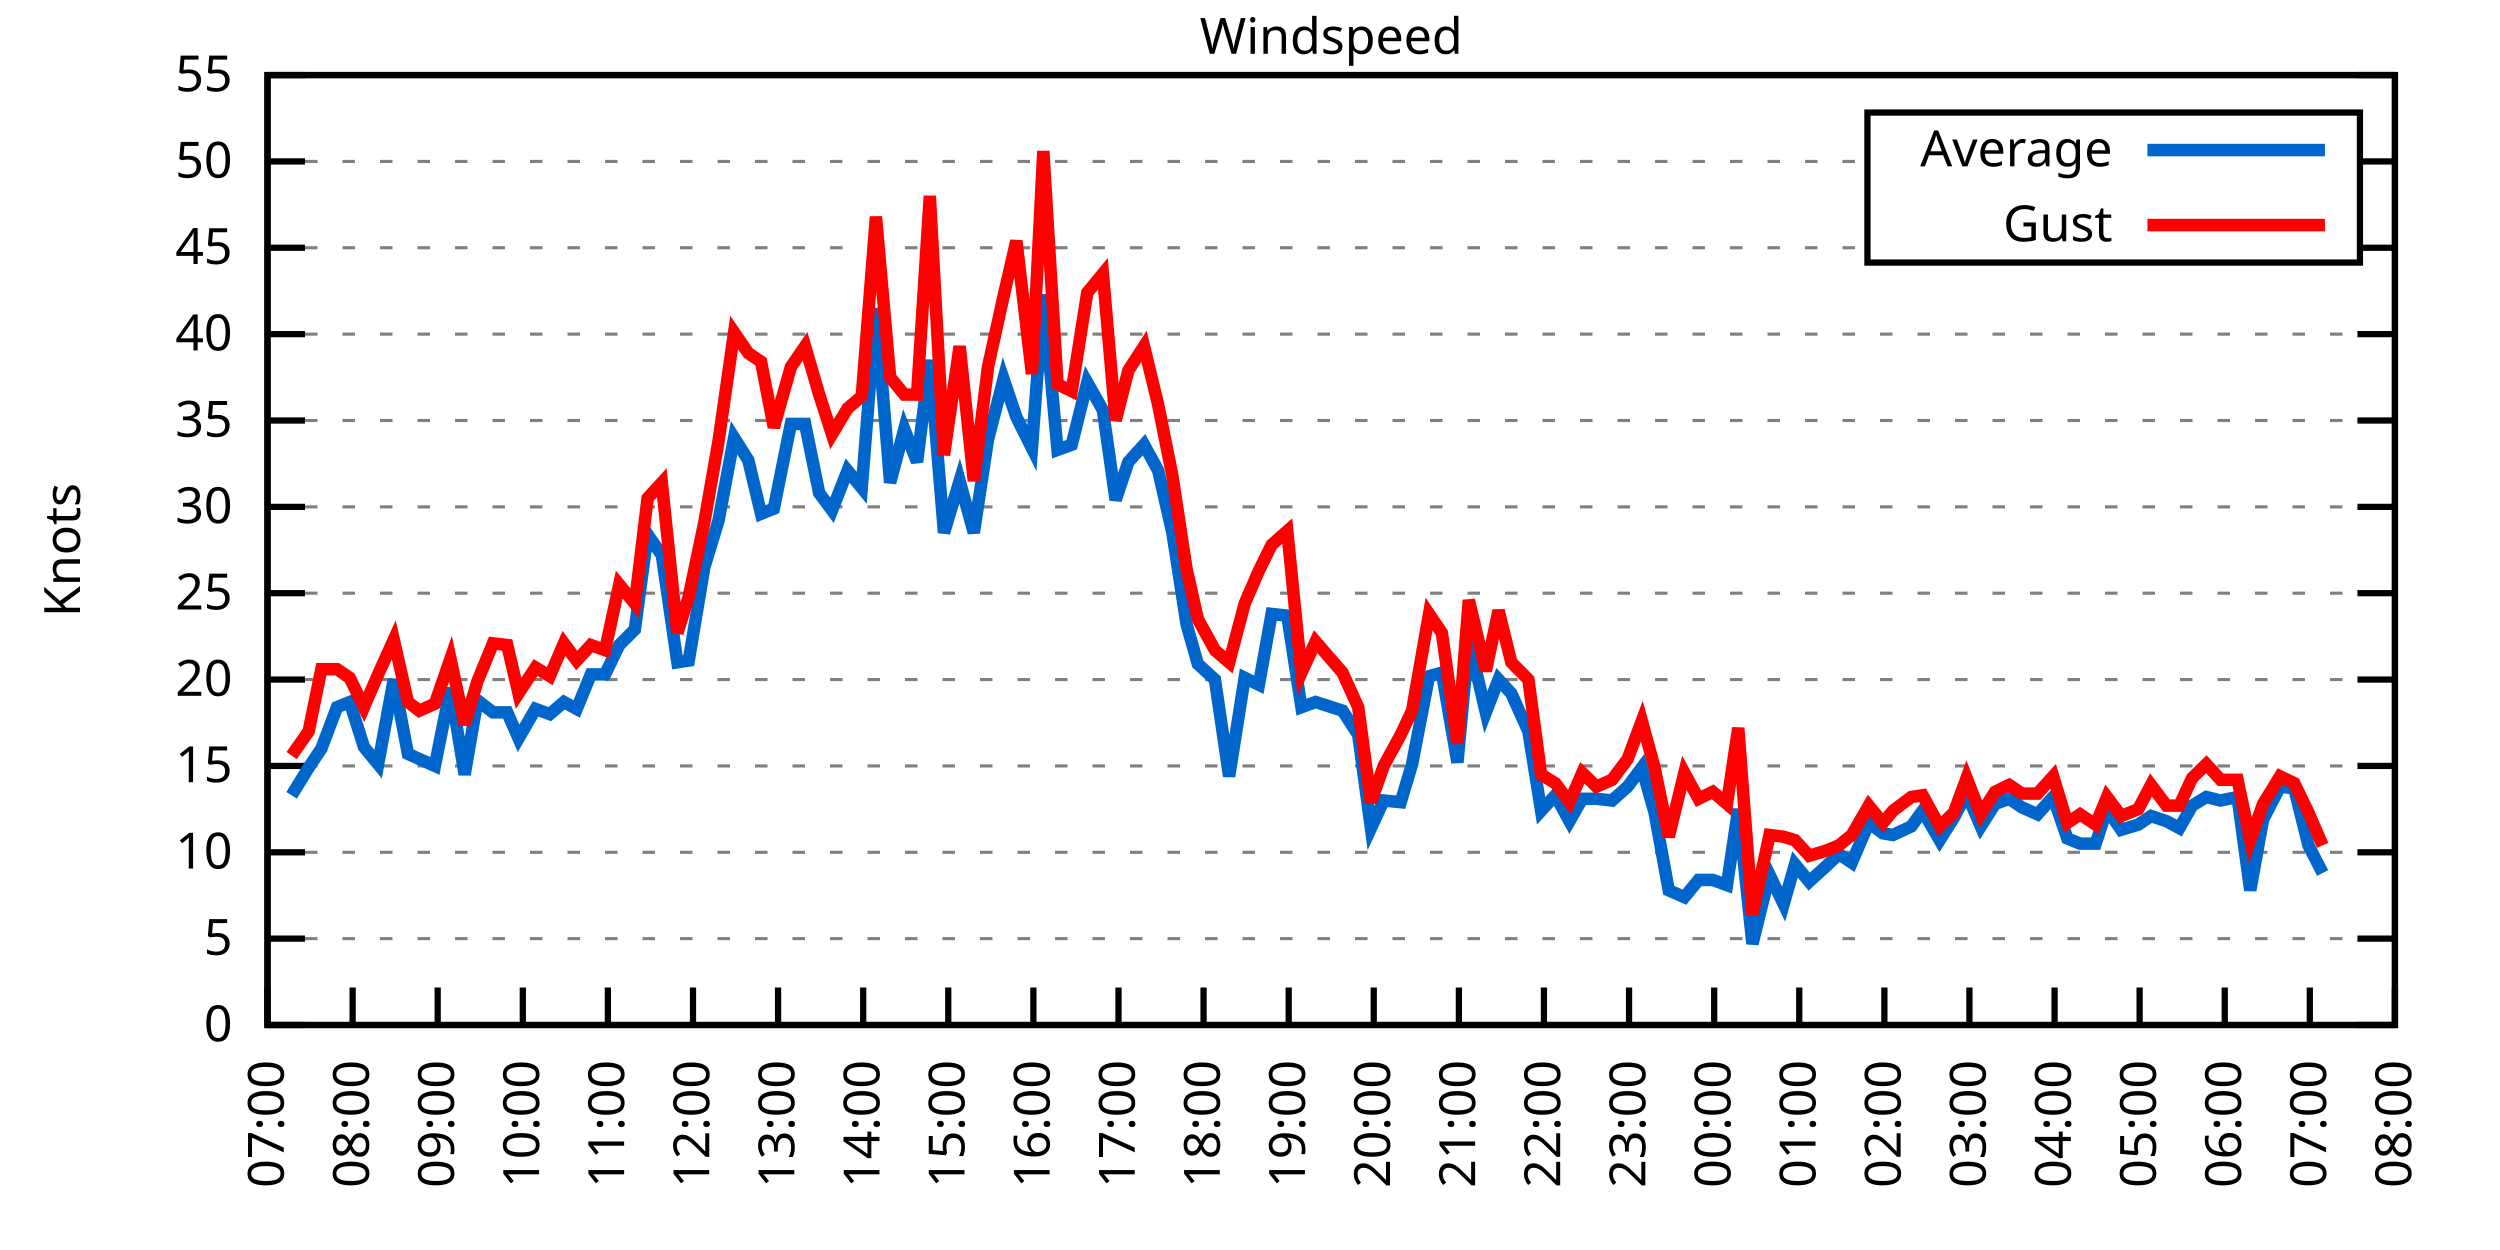
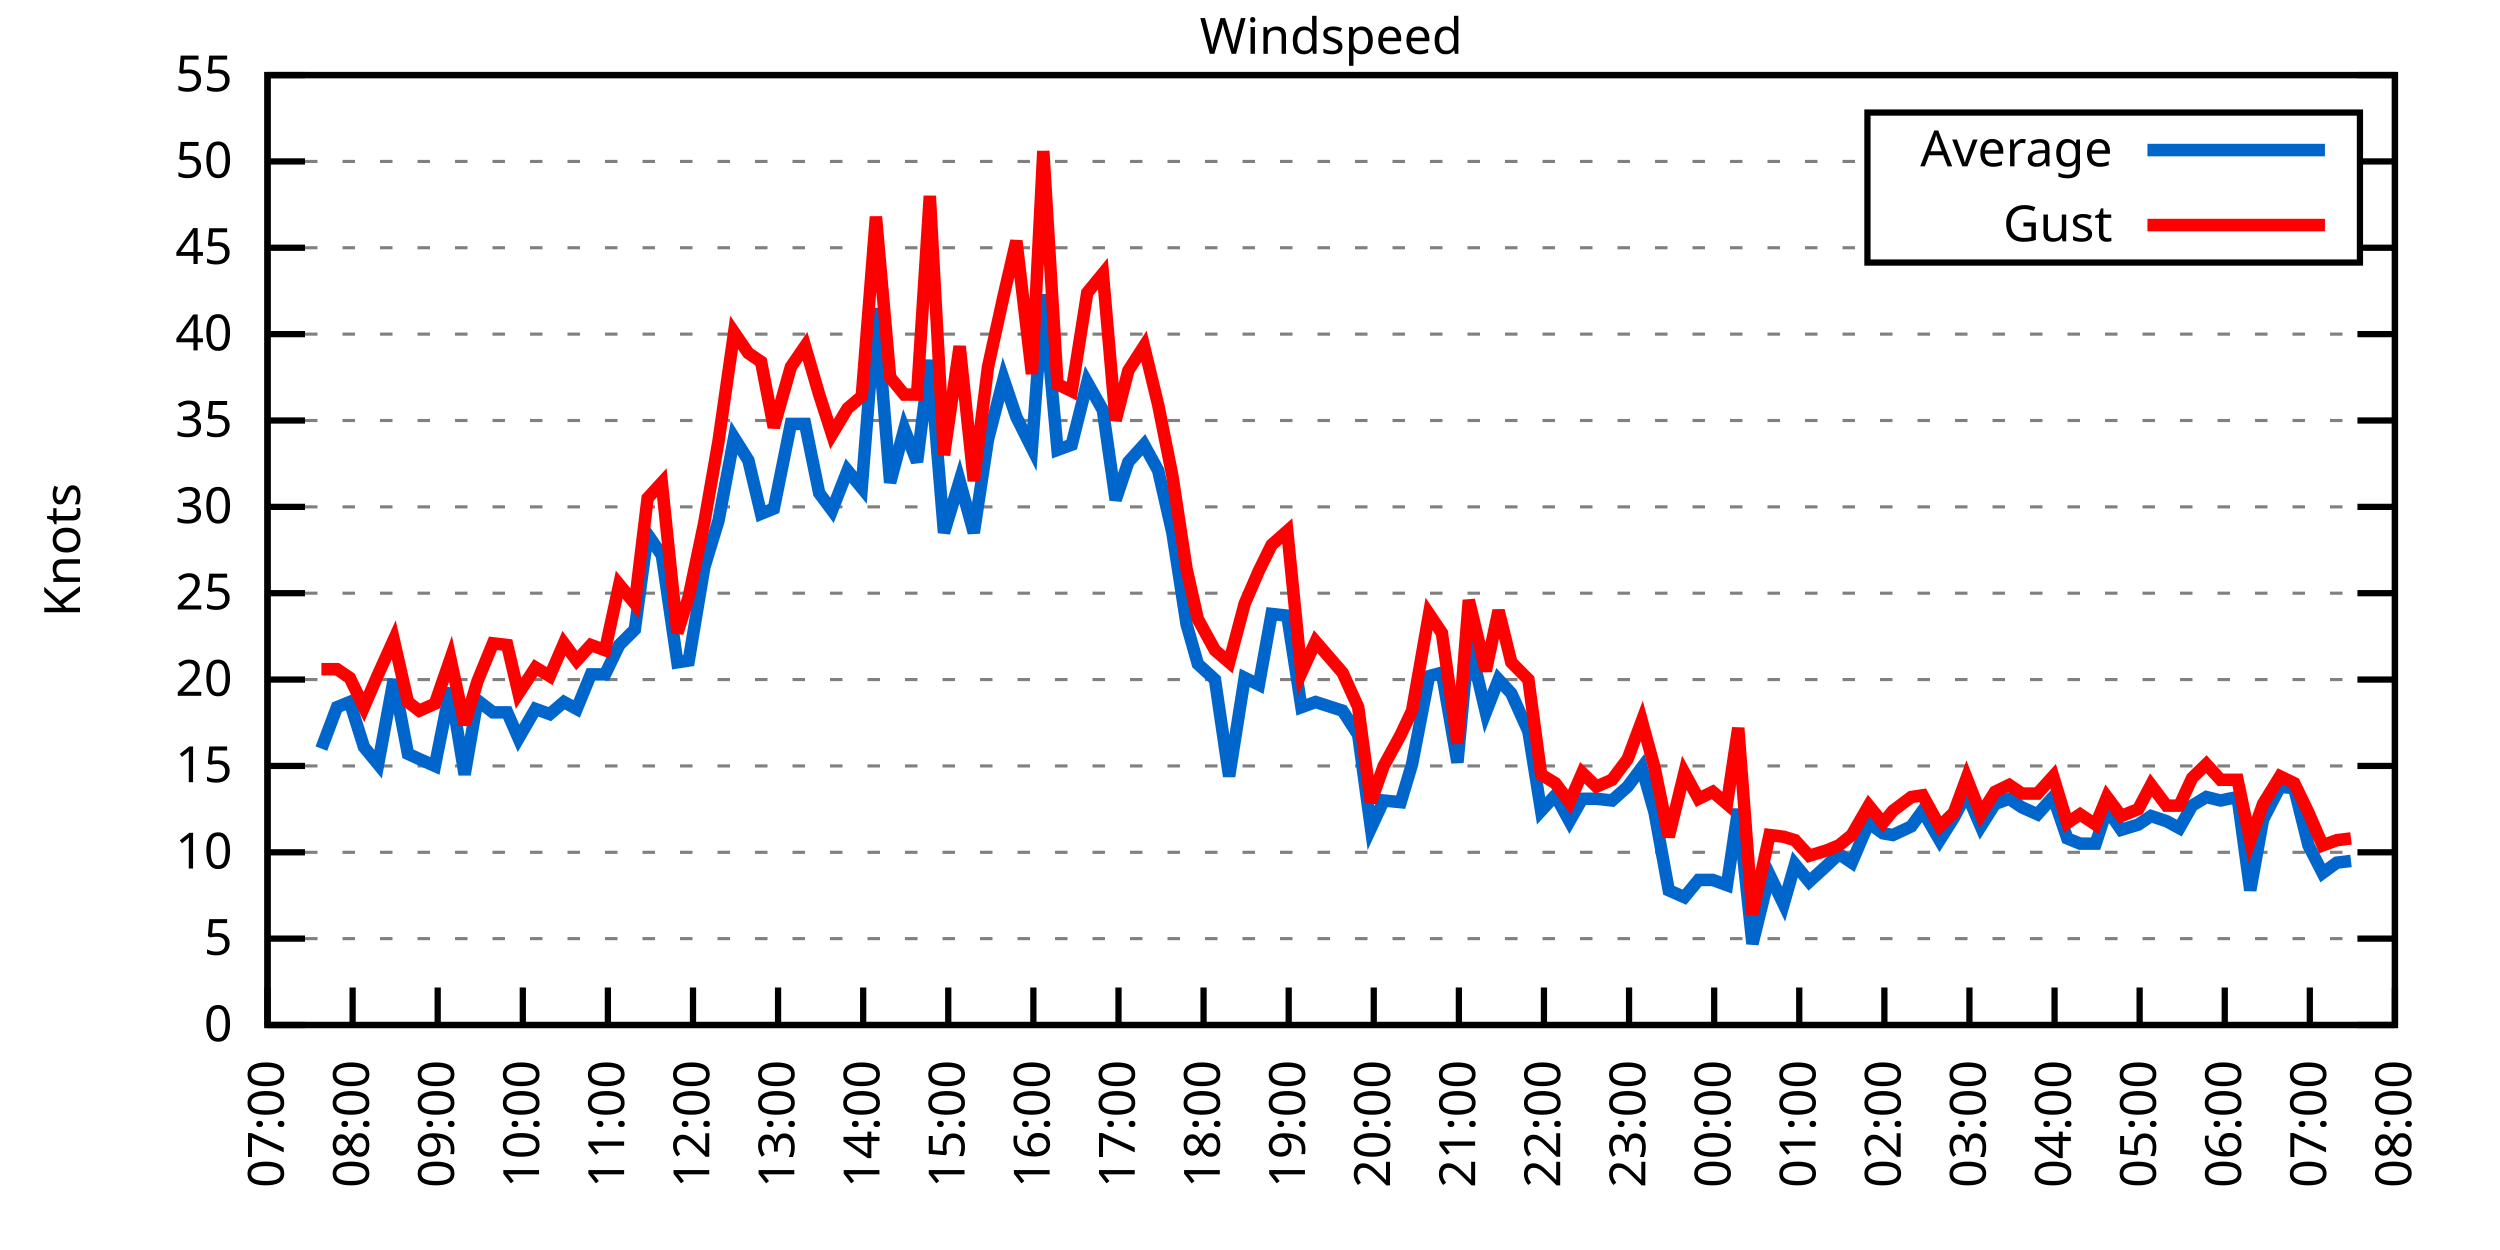
<svg xmlns="http://www.w3.org/2000/svg" xmlns:xlink="http://www.w3.org/1999/xlink" width="400" height="200" viewBox="0 0 400 200">
  <g id="gnuplot_canvas">
    <rect x="0" y="0" width="400" height="200" fill="none" />
    <defs>
      <circle id="gpDot" r="0.5" stroke-width="0.5" stroke="currentColor" />
      <path id="gpPt0" stroke-width="0.333" stroke="currentColor" d="M-1,0 h2 M0,-1 v2" />
      <path id="gpPt1" stroke-width="0.333" stroke="currentColor" d="M-1,-1 L1,1 M1,-1 L-1,1" />
      <path id="gpPt2" stroke-width="0.333" stroke="currentColor" d="M-1,0 L1,0 M0,-1 L0,1 M-1,-1 L1,1 M-1,1 L1,-1" />
      <rect id="gpPt3" stroke-width="0.333" stroke="currentColor" x="-1" y="-1" width="2" height="2" />
      <rect id="gpPt4" stroke-width="0.333" stroke="currentColor" fill="currentColor" x="-1" y="-1" width="2" height="2" />
      <circle id="gpPt5" stroke-width="0.333" stroke="currentColor" cx="0" cy="0" r="1" />
      <use xlink:href="#gpPt5" id="gpPt6" fill="currentColor" stroke="none" />
      <path id="gpPt7" stroke-width="0.333" stroke="currentColor" d="M0,-1.33 L-1.33,0.67 L1.33,0.67 z" />
      <use xlink:href="#gpPt7" id="gpPt8" fill="currentColor" stroke="none" />
      <use xlink:href="#gpPt7" id="gpPt9" stroke="currentColor" transform="rotate(180)" />
      <use xlink:href="#gpPt9" id="gpPt10" fill="currentColor" stroke="none" />
      <use xlink:href="#gpPt3" id="gpPt11" stroke="currentColor" transform="rotate(45)" />
      <use xlink:href="#gpPt11" id="gpPt12" fill="currentColor" stroke="none" />
      <path id="gpPt13" stroke-width="0.333" stroke="currentColor" d="M0,1.330 L1.265,0.411 L0.782,-1.067 L-0.782,-1.076 L-1.265,0.411 z" />
      <use xlink:href="#gpPt13" id="gpPt14" fill="currentColor" stroke="none" />
      <filter id="textbox" filterUnits="objectBoundingBox" x="0" y="0" height="1" width="1">
        <feFlood flood-color="white" flood-opacity="1" result="bgnd" />
        <feComposite in="SourceGraphic" in2="bgnd" operator="atop" />
      </filter>
      <filter id="greybox" filterUnits="objectBoundingBox" x="0" y="0" height="1" width="1">
        <feFlood flood-color="lightgrey" flood-opacity="1" result="grey" />
        <feComposite in="SourceGraphic" in2="grey" operator="atop" />
      </filter>
    </defs>
    <g fill="none" color="white" stroke="currentColor" stroke-width="1.00" stroke-linecap="butt" stroke-linejoin="miter">
</g>
    <g fill="none" color="black" stroke="currentColor" stroke-width="1.00" stroke-linecap="butt" stroke-linejoin="miter">
      <g stroke="none" shape-rendering="crispEdges">
        <polygon fill="rgb(255, 255, 255)" points="42.80,164.00 383.18,164.00 383.18,12.02 42.80,12.02 " />
      </g>
    </g>
    <g fill="none" color="black" stroke="currentColor" stroke-width="1.00" stroke-linecap="butt" stroke-linejoin="miter">
</g>
    <g fill="none" color="black" stroke="black" stroke-width="0.50" stroke-linecap="butt" stroke-linejoin="miter">
</g>
    <g fill="none" color="gray" stroke="currentColor" stroke-width="0.50" stroke-linecap="butt" stroke-linejoin="miter">
      <path stroke="gray" stroke-dasharray="2,4" class="gridline" d="M42.80,164.00 L383.19,164.00  " />
    </g>
    <g fill="none" color="gray" stroke="gray" stroke-width="1.00" stroke-linecap="butt" stroke-linejoin="miter">
</g>
    <g fill="none" color="black" stroke="currentColor" stroke-width="1.00" stroke-linecap="butt" stroke-linejoin="miter">
      <path stroke="black" d="M42.80,164.00 L48.80,164.00 M383.19,164.00 L377.19,164.00  " />
      <g transform="translate(37.20,166.60)" stroke="none" fill="black" font-family="Sans" font-size="8.00" text-anchor="end">
        <text>
          <tspan font-family="Sans"> 0</tspan>
        </text>
      </g>
    </g>
    <g fill="none" color="black" stroke="currentColor" stroke-width="1.00" stroke-linecap="butt" stroke-linejoin="miter">
</g>
    <g fill="none" color="black" stroke="black" stroke-width="0.50" stroke-linecap="butt" stroke-linejoin="miter">
</g>
    <g fill="none" color="gray" stroke="currentColor" stroke-width="0.50" stroke-linecap="butt" stroke-linejoin="miter">
      <path stroke="gray" stroke-dasharray="2,4" class="gridline" d="M42.80,150.18 L383.19,150.18  " />
    </g>
    <g fill="none" color="gray" stroke="gray" stroke-width="1.00" stroke-linecap="butt" stroke-linejoin="miter">
</g>
    <g fill="none" color="black" stroke="currentColor" stroke-width="1.00" stroke-linecap="butt" stroke-linejoin="miter">
      <path stroke="black" d="M42.80,150.18 L48.80,150.18 M383.19,150.18 L377.19,150.18  " />
      <g transform="translate(37.20,152.78)" stroke="none" fill="black" font-family="Sans" font-size="8.00" text-anchor="end">
        <text>
          <tspan font-family="Sans"> 5</tspan>
        </text>
      </g>
    </g>
    <g fill="none" color="black" stroke="currentColor" stroke-width="1.00" stroke-linecap="butt" stroke-linejoin="miter">
</g>
    <g fill="none" color="black" stroke="black" stroke-width="0.50" stroke-linecap="butt" stroke-linejoin="miter">
</g>
    <g fill="none" color="gray" stroke="currentColor" stroke-width="0.50" stroke-linecap="butt" stroke-linejoin="miter">
      <path stroke="gray" stroke-dasharray="2,4" class="gridline" d="M42.80,136.37 L383.19,136.37  " />
    </g>
    <g fill="none" color="gray" stroke="gray" stroke-width="1.00" stroke-linecap="butt" stroke-linejoin="miter">
</g>
    <g fill="none" color="black" stroke="currentColor" stroke-width="1.00" stroke-linecap="butt" stroke-linejoin="miter">
      <path stroke="black" d="M42.80,136.37 L48.80,136.37 M383.19,136.37 L377.19,136.37  " />
      <g transform="translate(37.20,138.97)" stroke="none" fill="black" font-family="Sans" font-size="8.00" text-anchor="end">
        <text>
          <tspan font-family="Sans"> 10</tspan>
        </text>
      </g>
    </g>
    <g fill="none" color="black" stroke="currentColor" stroke-width="1.00" stroke-linecap="butt" stroke-linejoin="miter">
</g>
    <g fill="none" color="black" stroke="black" stroke-width="0.50" stroke-linecap="butt" stroke-linejoin="miter">
</g>
    <g fill="none" color="gray" stroke="currentColor" stroke-width="0.50" stroke-linecap="butt" stroke-linejoin="miter">
      <path stroke="gray" stroke-dasharray="2,4" class="gridline" d="M42.80,122.55 L383.19,122.55  " />
    </g>
    <g fill="none" color="gray" stroke="gray" stroke-width="1.00" stroke-linecap="butt" stroke-linejoin="miter">
</g>
    <g fill="none" color="black" stroke="currentColor" stroke-width="1.00" stroke-linecap="butt" stroke-linejoin="miter">
      <path stroke="black" d="M42.80,122.55 L48.80,122.55 M383.19,122.55 L377.19,122.55  " />
      <g transform="translate(37.20,125.15)" stroke="none" fill="black" font-family="Sans" font-size="8.00" text-anchor="end">
        <text>
          <tspan font-family="Sans"> 15</tspan>
        </text>
      </g>
    </g>
    <g fill="none" color="black" stroke="currentColor" stroke-width="1.00" stroke-linecap="butt" stroke-linejoin="miter">
</g>
    <g fill="none" color="black" stroke="black" stroke-width="0.50" stroke-linecap="butt" stroke-linejoin="miter">
</g>
    <g fill="none" color="gray" stroke="currentColor" stroke-width="0.50" stroke-linecap="butt" stroke-linejoin="miter">
      <path stroke="gray" stroke-dasharray="2,4" class="gridline" d="M42.80,108.73 L383.19,108.73  " />
    </g>
    <g fill="none" color="gray" stroke="gray" stroke-width="1.00" stroke-linecap="butt" stroke-linejoin="miter">
</g>
    <g fill="none" color="black" stroke="currentColor" stroke-width="1.00" stroke-linecap="butt" stroke-linejoin="miter">
      <path stroke="black" d="M42.80,108.73 L48.80,108.73 M383.19,108.73 L377.19,108.73  " />
      <g transform="translate(37.20,111.33)" stroke="none" fill="black" font-family="Sans" font-size="8.00" text-anchor="end">
        <text>
          <tspan font-family="Sans"> 20</tspan>
        </text>
      </g>
    </g>
    <g fill="none" color="black" stroke="currentColor" stroke-width="1.00" stroke-linecap="butt" stroke-linejoin="miter">
</g>
    <g fill="none" color="black" stroke="black" stroke-width="0.50" stroke-linecap="butt" stroke-linejoin="miter">
</g>
    <g fill="none" color="gray" stroke="currentColor" stroke-width="0.50" stroke-linecap="butt" stroke-linejoin="miter">
      <path stroke="gray" stroke-dasharray="2,4" class="gridline" d="M42.80,94.91 L383.19,94.91  " />
    </g>
    <g fill="none" color="gray" stroke="gray" stroke-width="1.00" stroke-linecap="butt" stroke-linejoin="miter">
</g>
    <g fill="none" color="black" stroke="currentColor" stroke-width="1.00" stroke-linecap="butt" stroke-linejoin="miter">
      <path stroke="black" d="M42.80,94.91 L48.80,94.91 M383.19,94.91 L377.19,94.91  " />
      <g transform="translate(37.20,97.51)" stroke="none" fill="black" font-family="Sans" font-size="8.00" text-anchor="end">
        <text>
          <tspan font-family="Sans"> 25</tspan>
        </text>
      </g>
    </g>
    <g fill="none" color="black" stroke="currentColor" stroke-width="1.00" stroke-linecap="butt" stroke-linejoin="miter">
</g>
    <g fill="none" color="black" stroke="black" stroke-width="0.50" stroke-linecap="butt" stroke-linejoin="miter">
</g>
    <g fill="none" color="gray" stroke="currentColor" stroke-width="0.50" stroke-linecap="butt" stroke-linejoin="miter">
      <path stroke="gray" stroke-dasharray="2,4" class="gridline" d="M42.80,81.10 L383.19,81.10  " />
    </g>
    <g fill="none" color="gray" stroke="gray" stroke-width="1.00" stroke-linecap="butt" stroke-linejoin="miter">
</g>
    <g fill="none" color="black" stroke="currentColor" stroke-width="1.00" stroke-linecap="butt" stroke-linejoin="miter">
      <path stroke="black" d="M42.80,81.10 L48.80,81.10 M383.19,81.10 L377.19,81.10  " />
      <g transform="translate(37.20,83.70)" stroke="none" fill="black" font-family="Sans" font-size="8.00" text-anchor="end">
        <text>
          <tspan font-family="Sans"> 30</tspan>
        </text>
      </g>
    </g>
    <g fill="none" color="black" stroke="currentColor" stroke-width="1.00" stroke-linecap="butt" stroke-linejoin="miter">
</g>
    <g fill="none" color="black" stroke="black" stroke-width="0.50" stroke-linecap="butt" stroke-linejoin="miter">
</g>
    <g fill="none" color="gray" stroke="currentColor" stroke-width="0.50" stroke-linecap="butt" stroke-linejoin="miter">
      <path stroke="gray" stroke-dasharray="2,4" class="gridline" d="M42.80,67.28 L383.19,67.28  " />
    </g>
    <g fill="none" color="gray" stroke="gray" stroke-width="1.00" stroke-linecap="butt" stroke-linejoin="miter">
</g>
    <g fill="none" color="black" stroke="currentColor" stroke-width="1.00" stroke-linecap="butt" stroke-linejoin="miter">
      <path stroke="black" d="M42.80,67.28 L48.80,67.28 M383.19,67.28 L377.19,67.28  " />
      <g transform="translate(37.20,69.88)" stroke="none" fill="black" font-family="Sans" font-size="8.00" text-anchor="end">
        <text>
          <tspan font-family="Sans"> 35</tspan>
        </text>
      </g>
    </g>
    <g fill="none" color="black" stroke="currentColor" stroke-width="1.00" stroke-linecap="butt" stroke-linejoin="miter">
</g>
    <g fill="none" color="black" stroke="black" stroke-width="0.50" stroke-linecap="butt" stroke-linejoin="miter">
</g>
    <g fill="none" color="gray" stroke="currentColor" stroke-width="0.50" stroke-linecap="butt" stroke-linejoin="miter">
      <path stroke="gray" stroke-dasharray="2,4" class="gridline" d="M42.80,53.46 L383.19,53.46  " />
    </g>
    <g fill="none" color="gray" stroke="gray" stroke-width="1.00" stroke-linecap="butt" stroke-linejoin="miter">
</g>
    <g fill="none" color="black" stroke="currentColor" stroke-width="1.00" stroke-linecap="butt" stroke-linejoin="miter">
      <path stroke="black" d="M42.80,53.46 L48.80,53.46 M383.19,53.46 L377.19,53.46  " />
      <g transform="translate(37.20,56.06)" stroke="none" fill="black" font-family="Sans" font-size="8.00" text-anchor="end">
        <text>
          <tspan font-family="Sans"> 40</tspan>
        </text>
      </g>
    </g>
    <g fill="none" color="black" stroke="currentColor" stroke-width="1.00" stroke-linecap="butt" stroke-linejoin="miter">
</g>
    <g fill="none" color="black" stroke="black" stroke-width="0.50" stroke-linecap="butt" stroke-linejoin="miter">
</g>
    <g fill="none" color="gray" stroke="currentColor" stroke-width="0.50" stroke-linecap="butt" stroke-linejoin="miter">
      <path stroke="gray" stroke-dasharray="2,4" class="gridline" d="M42.80,39.64 L298.79,39.64 M377.59,39.64 L383.19,39.64  " />
    </g>
    <g fill="none" color="gray" stroke="gray" stroke-width="1.00" stroke-linecap="butt" stroke-linejoin="miter">
</g>
    <g fill="none" color="black" stroke="currentColor" stroke-width="1.00" stroke-linecap="butt" stroke-linejoin="miter">
      <path stroke="black" d="M42.80,39.64 L48.80,39.64 M383.19,39.64 L377.19,39.64  " />
      <g transform="translate(37.20,42.24)" stroke="none" fill="black" font-family="Sans" font-size="8.00" text-anchor="end">
        <text>
          <tspan font-family="Sans"> 45</tspan>
        </text>
      </g>
    </g>
    <g fill="none" color="black" stroke="currentColor" stroke-width="1.00" stroke-linecap="butt" stroke-linejoin="miter">
</g>
    <g fill="none" color="black" stroke="black" stroke-width="0.50" stroke-linecap="butt" stroke-linejoin="miter">
</g>
    <g fill="none" color="gray" stroke="currentColor" stroke-width="0.50" stroke-linecap="butt" stroke-linejoin="miter">
      <path stroke="gray" stroke-dasharray="2,4" class="gridline" d="M42.80,25.83 L298.79,25.83 M377.59,25.83 L383.19,25.83  " />
    </g>
    <g fill="none" color="gray" stroke="gray" stroke-width="1.00" stroke-linecap="butt" stroke-linejoin="miter">
</g>
    <g fill="none" color="black" stroke="currentColor" stroke-width="1.00" stroke-linecap="butt" stroke-linejoin="miter">
      <path stroke="black" d="M42.80,25.83 L48.80,25.83 M383.19,25.83 L377.19,25.83  " />
      <g transform="translate(37.20,28.43)" stroke="none" fill="black" font-family="Sans" font-size="8.00" text-anchor="end">
        <text>
          <tspan font-family="Sans"> 50</tspan>
        </text>
      </g>
    </g>
    <g fill="none" color="black" stroke="currentColor" stroke-width="1.00" stroke-linecap="butt" stroke-linejoin="miter">
</g>
    <g fill="none" color="black" stroke="black" stroke-width="0.50" stroke-linecap="butt" stroke-linejoin="miter">
</g>
    <g fill="none" color="gray" stroke="currentColor" stroke-width="0.50" stroke-linecap="butt" stroke-linejoin="miter">
      <path stroke="gray" stroke-dasharray="2,4" class="gridline" d="M42.80,12.01 L383.19,12.01  " />
    </g>
    <g fill="none" color="gray" stroke="gray" stroke-width="1.00" stroke-linecap="butt" stroke-linejoin="miter">
</g>
    <g fill="none" color="black" stroke="currentColor" stroke-width="1.00" stroke-linecap="butt" stroke-linejoin="miter">
      <path stroke="black" d="M42.80,12.01 L48.80,12.01 M383.19,12.01 L377.19,12.01  " />
      <g transform="translate(37.20,14.61)" stroke="none" fill="black" font-family="Sans" font-size="8.00" text-anchor="end">
        <text>
          <tspan font-family="Sans"> 55</tspan>
        </text>
      </g>
    </g>
    <g fill="none" color="black" stroke="currentColor" stroke-width="1.00" stroke-linecap="butt" stroke-linejoin="miter">
      <path stroke="black" d="M42.80,164.00 L42.80,158.00  " />
      <g transform="translate(45.40,169.60) rotate(270.00)" stroke="none" fill="black" font-family="Sans" font-size="8.00" text-anchor="end">
        <text>
          <tspan font-family="Sans">07:00</tspan>
        </text>
      </g>
    </g>
    <g fill="none" color="black" stroke="currentColor" stroke-width="1.00" stroke-linecap="butt" stroke-linejoin="miter">
      <path stroke="black" d="M56.42,164.00 L56.42,158.00  " />
      <g transform="translate(59.02,169.60) rotate(270.00)" stroke="none" fill="black" font-family="Sans" font-size="8.00" text-anchor="end">
        <text>
          <tspan font-family="Sans">08:00</tspan>
        </text>
      </g>
    </g>
    <g fill="none" color="black" stroke="currentColor" stroke-width="1.00" stroke-linecap="butt" stroke-linejoin="miter">
      <path stroke="black" d="M70.03,164.00 L70.03,158.00  " />
      <g transform="translate(72.63,169.60) rotate(270.00)" stroke="none" fill="black" font-family="Sans" font-size="8.00" text-anchor="end">
        <text>
          <tspan font-family="Sans">09:00</tspan>
        </text>
      </g>
    </g>
    <g fill="none" color="black" stroke="currentColor" stroke-width="1.00" stroke-linecap="butt" stroke-linejoin="miter">
      <path stroke="black" d="M83.65,164.00 L83.65,158.00  " />
      <g transform="translate(86.25,169.60) rotate(270.00)" stroke="none" fill="black" font-family="Sans" font-size="8.00" text-anchor="end">
        <text>
          <tspan font-family="Sans">10:00</tspan>
        </text>
      </g>
    </g>
    <g fill="none" color="black" stroke="currentColor" stroke-width="1.00" stroke-linecap="butt" stroke-linejoin="miter">
      <path stroke="black" d="M97.26,164.00 L97.26,158.00  " />
      <g transform="translate(99.86,169.60) rotate(270.00)" stroke="none" fill="black" font-family="Sans" font-size="8.00" text-anchor="end">
        <text>
          <tspan font-family="Sans">11:00</tspan>
        </text>
      </g>
    </g>
    <g fill="none" color="black" stroke="currentColor" stroke-width="1.00" stroke-linecap="butt" stroke-linejoin="miter">
      <path stroke="black" d="M110.88,164.00 L110.88,158.00  " />
      <g transform="translate(113.48,169.60) rotate(270.00)" stroke="none" fill="black" font-family="Sans" font-size="8.00" text-anchor="end">
        <text>
          <tspan font-family="Sans">12:00</tspan>
        </text>
      </g>
    </g>
    <g fill="none" color="black" stroke="currentColor" stroke-width="1.00" stroke-linecap="butt" stroke-linejoin="miter">
      <path stroke="black" d="M124.49,164.00 L124.49,158.00  " />
      <g transform="translate(127.09,169.60) rotate(270.00)" stroke="none" fill="black" font-family="Sans" font-size="8.00" text-anchor="end">
        <text>
          <tspan font-family="Sans">13:00</tspan>
        </text>
      </g>
    </g>
    <g fill="none" color="black" stroke="currentColor" stroke-width="1.00" stroke-linecap="butt" stroke-linejoin="miter">
      <path stroke="black" d="M138.11,164.00 L138.11,158.00  " />
      <g transform="translate(140.71,169.60) rotate(270.00)" stroke="none" fill="black" font-family="Sans" font-size="8.00" text-anchor="end">
        <text>
          <tspan font-family="Sans">14:00</tspan>
        </text>
      </g>
    </g>
    <g fill="none" color="black" stroke="currentColor" stroke-width="1.00" stroke-linecap="butt" stroke-linejoin="miter">
      <path stroke="black" d="M151.72,164.00 L151.72,158.00  " />
      <g transform="translate(154.32,169.60) rotate(270.00)" stroke="none" fill="black" font-family="Sans" font-size="8.00" text-anchor="end">
        <text>
          <tspan font-family="Sans">15:00</tspan>
        </text>
      </g>
    </g>
    <g fill="none" color="black" stroke="currentColor" stroke-width="1.00" stroke-linecap="butt" stroke-linejoin="miter">
      <path stroke="black" d="M165.34,164.00 L165.34,158.00  " />
      <g transform="translate(167.94,169.60) rotate(270.00)" stroke="none" fill="black" font-family="Sans" font-size="8.00" text-anchor="end">
        <text>
          <tspan font-family="Sans">16:00</tspan>
        </text>
      </g>
    </g>
    <g fill="none" color="black" stroke="currentColor" stroke-width="1.00" stroke-linecap="butt" stroke-linejoin="miter">
      <path stroke="black" d="M178.96,164.00 L178.96,158.00  " />
      <g transform="translate(181.56,169.60) rotate(270.00)" stroke="none" fill="black" font-family="Sans" font-size="8.00" text-anchor="end">
        <text>
          <tspan font-family="Sans">17:00</tspan>
        </text>
      </g>
    </g>
    <g fill="none" color="black" stroke="currentColor" stroke-width="1.00" stroke-linecap="butt" stroke-linejoin="miter">
      <path stroke="black" d="M192.57,164.00 L192.57,158.00  " />
      <g transform="translate(195.17,169.60) rotate(270.00)" stroke="none" fill="black" font-family="Sans" font-size="8.00" text-anchor="end">
        <text>
          <tspan font-family="Sans">18:00</tspan>
        </text>
      </g>
    </g>
    <g fill="none" color="black" stroke="currentColor" stroke-width="1.00" stroke-linecap="butt" stroke-linejoin="miter">
      <path stroke="black" d="M206.19,164.00 L206.19,158.00  " />
      <g transform="translate(208.79,169.60) rotate(270.00)" stroke="none" fill="black" font-family="Sans" font-size="8.00" text-anchor="end">
        <text>
          <tspan font-family="Sans">19:00</tspan>
        </text>
      </g>
    </g>
    <g fill="none" color="black" stroke="currentColor" stroke-width="1.00" stroke-linecap="butt" stroke-linejoin="miter">
      <path stroke="black" d="M219.80,164.00 L219.80,158.00  " />
      <g transform="translate(222.40,169.60) rotate(270.00)" stroke="none" fill="black" font-family="Sans" font-size="8.00" text-anchor="end">
        <text>
          <tspan font-family="Sans">20:00</tspan>
        </text>
      </g>
    </g>
    <g fill="none" color="black" stroke="currentColor" stroke-width="1.00" stroke-linecap="butt" stroke-linejoin="miter">
      <path stroke="black" d="M233.42,164.00 L233.42,158.00  " />
      <g transform="translate(236.02,169.60) rotate(270.00)" stroke="none" fill="black" font-family="Sans" font-size="8.00" text-anchor="end">
        <text>
          <tspan font-family="Sans">21:00</tspan>
        </text>
      </g>
    </g>
    <g fill="none" color="black" stroke="currentColor" stroke-width="1.00" stroke-linecap="butt" stroke-linejoin="miter">
      <path stroke="black" d="M247.03,164.00 L247.03,158.00  " />
      <g transform="translate(249.63,169.60) rotate(270.00)" stroke="none" fill="black" font-family="Sans" font-size="8.00" text-anchor="end">
        <text>
          <tspan font-family="Sans">22:00</tspan>
        </text>
      </g>
    </g>
    <g fill="none" color="black" stroke="currentColor" stroke-width="1.00" stroke-linecap="butt" stroke-linejoin="miter">
      <path stroke="black" d="M260.65,164.00 L260.65,158.00  " />
      <g transform="translate(263.25,169.60) rotate(270.00)" stroke="none" fill="black" font-family="Sans" font-size="8.00" text-anchor="end">
        <text>
          <tspan font-family="Sans">23:00</tspan>
        </text>
      </g>
    </g>
    <g fill="none" color="black" stroke="currentColor" stroke-width="1.00" stroke-linecap="butt" stroke-linejoin="miter">
      <path stroke="black" d="M274.27,164.00 L274.27,158.00  " />
      <g transform="translate(276.87,169.60) rotate(270.00)" stroke="none" fill="black" font-family="Sans" font-size="8.00" text-anchor="end">
        <text>
          <tspan font-family="Sans">00:00</tspan>
        </text>
      </g>
    </g>
    <g fill="none" color="black" stroke="currentColor" stroke-width="1.00" stroke-linecap="butt" stroke-linejoin="miter">
      <path stroke="black" d="M287.88,164.00 L287.88,158.00  " />
      <g transform="translate(290.48,169.60) rotate(270.00)" stroke="none" fill="black" font-family="Sans" font-size="8.00" text-anchor="end">
        <text>
          <tspan font-family="Sans">01:00</tspan>
        </text>
      </g>
    </g>
    <g fill="none" color="black" stroke="currentColor" stroke-width="1.00" stroke-linecap="butt" stroke-linejoin="miter">
      <path stroke="black" d="M301.50,164.00 L301.50,158.00  " />
      <g transform="translate(304.10,169.60) rotate(270.00)" stroke="none" fill="black" font-family="Sans" font-size="8.00" text-anchor="end">
        <text>
          <tspan font-family="Sans">02:00</tspan>
        </text>
      </g>
    </g>
    <g fill="none" color="black" stroke="currentColor" stroke-width="1.00" stroke-linecap="butt" stroke-linejoin="miter">
      <path stroke="black" d="M315.11,164.00 L315.11,158.00  " />
      <g transform="translate(317.71,169.60) rotate(270.00)" stroke="none" fill="black" font-family="Sans" font-size="8.00" text-anchor="end">
        <text>
          <tspan font-family="Sans">03:00</tspan>
        </text>
      </g>
    </g>
    <g fill="none" color="black" stroke="currentColor" stroke-width="1.00" stroke-linecap="butt" stroke-linejoin="miter">
      <path stroke="black" d="M328.73,164.00 L328.73,158.00  " />
      <g transform="translate(331.33,169.60) rotate(270.00)" stroke="none" fill="black" font-family="Sans" font-size="8.00" text-anchor="end">
        <text>
          <tspan font-family="Sans">04:00</tspan>
        </text>
      </g>
    </g>
    <g fill="none" color="black" stroke="currentColor" stroke-width="1.00" stroke-linecap="butt" stroke-linejoin="miter">
      <path stroke="black" d="M342.34,164.00 L342.34,158.00  " />
      <g transform="translate(344.94,169.60) rotate(270.00)" stroke="none" fill="black" font-family="Sans" font-size="8.00" text-anchor="end">
        <text>
          <tspan font-family="Sans">05:00</tspan>
        </text>
      </g>
    </g>
    <g fill="none" color="black" stroke="currentColor" stroke-width="1.00" stroke-linecap="butt" stroke-linejoin="miter">
      <path stroke="black" d="M355.96,164.00 L355.96,158.00  " />
      <g transform="translate(358.56,169.60) rotate(270.00)" stroke="none" fill="black" font-family="Sans" font-size="8.00" text-anchor="end">
        <text>
          <tspan font-family="Sans">06:00</tspan>
        </text>
      </g>
    </g>
    <g fill="none" color="black" stroke="currentColor" stroke-width="1.00" stroke-linecap="butt" stroke-linejoin="miter">
      <path stroke="black" d="M369.57,164.00 L369.57,158.00  " />
      <g transform="translate(372.17,169.60) rotate(270.00)" stroke="none" fill="black" font-family="Sans" font-size="8.00" text-anchor="end">
        <text>
          <tspan font-family="Sans">07:00</tspan>
        </text>
      </g>
    </g>
    <g fill="none" color="black" stroke="currentColor" stroke-width="1.00" stroke-linecap="butt" stroke-linejoin="miter">
      <path stroke="black" d="M383.19,164.00 L383.19,158.00  " />
      <g transform="translate(385.79,169.60) rotate(270.00)" stroke="none" fill="black" font-family="Sans" font-size="8.00" text-anchor="end">
        <text>
          <tspan font-family="Sans">08:00</tspan>
        </text>
      </g>
    </g>
    <g fill="none" color="black" stroke="currentColor" stroke-width="1.00" stroke-linecap="butt" stroke-linejoin="miter">
</g>
    <g fill="none" color="black" stroke="currentColor" stroke-width="1.00" stroke-linecap="butt" stroke-linejoin="miter">
      <path stroke="black" d="M42.80,12.01 L42.80,164.00 L383.19,164.00 L383.19,12.01 L42.80,12.01 Z  " />
    </g>
    <g fill="none" color="black" stroke="currentColor" stroke-width="1.00" stroke-linecap="butt" stroke-linejoin="miter">
</g>
    <g fill="none" color="black" stroke="currentColor" stroke-width="1.00" stroke-linecap="butt" stroke-linejoin="miter">
      <path stroke="black" d="M298.79,42.01 L298.79,18.01 L377.59,18.01 L377.59,42.01 L298.79,42.01 Z  " />
    </g>
    <g id="Windspeed_plot_1">
      <g fill="none" color="white" stroke="black" stroke-width="2.00" stroke-linecap="butt" stroke-linejoin="miter">
</g>
      <g fill="none" color="black" stroke="currentColor" stroke-width="2.00" stroke-linecap="butt" stroke-linejoin="miter">
        <g transform="translate(337.99,26.61)" stroke="none" fill="black" font-family="Sans" font-size="8.00" text-anchor="end">
          <text>
            <tspan font-family="Sans">Average</tspan>
          </text>
        </g>
      </g>
      <g fill="none" color="black" stroke="currentColor" stroke-width="2.00" stroke-linecap="butt" stroke-linejoin="miter">
-         <path stroke="rgb(  0, 102, 204)" d="M343.59,24.01 L371.99,24.01 M46.66,127.25 L49.38,122.82 L51.42,119.78 L53.92,113.15 L55.96,112.32 L58.23,119.51   L60.50,122.27 L63.00,108.73 L65.27,120.61 L67.08,121.44 L69.58,122.55 L72.07,110.11 L74.34,123.93 L76.39,112.05   L78.88,113.98 L81.15,113.98 L82.97,118.13 L85.69,113.43 L87.96,114.26 L90.23,112.32 L92.27,113.43 L94.54,107.90   L96.81,107.90 L99.08,103.20 L101.57,100.72 L103.62,85.52 L105.89,88.83 L108.38,105.97 L110.20,105.69 L112.69,90.77   L114.96,83.31 L117.46,70.04 L119.73,73.64 L121.77,82.20 L123.81,81.37 L126.54,67.83 L128.81,67.83 L131.07,78.89   L133.12,81.65 L135.61,75.29 L137.88,78.06 L140.15,49.32 L142.42,77.23 L144.69,68.66 L146.73,73.91 L148.77,57.61   L151.04,85.24 L153.54,76.95 L155.81,85.24 L158.08,70.32 L160.57,60.65 L162.62,66.73 L165.11,71.70 L166.93,47.11   L169.20,71.98 L171.47,71.15 L173.96,61.20 L176.46,65.62 L178.50,79.99 L180.54,73.91 L183.04,71.15 L185.31,75.29   L187.58,85.24 L189.85,99.89 L191.66,106.24 L194.39,108.73 L196.66,124.21 L199.15,108.45 L201.42,109.56 L203.46,98.23   L205.96,98.51 L208.23,113.15 L210.50,112.32 L214.81,113.71 L217.31,117.57 L219.35,132.50 L221.39,128.08 L224.11,128.35   L225.93,122.27 L228.65,108.18 L230.70,107.63 L233.19,122.00 L235.01,102.37 L237.73,113.98 L239.77,108.73 L241.81,110.94   L244.54,117.02 L246.58,129.73 L248.85,127.25 L251.12,131.39 L253.16,127.80 L255.43,127.80 L257.93,128.08 L260.42,125.86   L262.69,122.82 L264.73,130.01 L267.00,142.45 L269.50,143.55 L271.77,140.79 L274.04,140.79 L276.31,141.62 L278.12,129.46   L280.39,151.01 L283.12,139.96 L285.38,144.66 L287.20,138.30 L289.47,141.06 L292.19,138.58 L294.23,136.64 L296.28,138.02   L299.00,131.67 L301.27,133.33 L302.86,133.60 L305.81,132.22 L307.62,129.73 L310.35,134.43 L312.62,130.84 L314.66,126.97   L316.93,132.22 L319.20,128.63 L321.47,127.80 L323.51,129.18 L326.00,130.29 L328.50,127.52 L330.77,134.15 L332.81,134.98   L335.31,134.98 L337.12,129.46 L339.39,132.77 L342.12,131.94 L344.16,130.56 L346.65,131.39 L348.70,132.50 L350.74,128.90   L353.01,127.52 L355.28,128.08 L358.00,127.52 L360.04,142.45 L362.09,131.11 L364.81,125.86 L367.08,126.14 L369.35,135.26   L371.62,139.68  " />
+         <path stroke="rgb(  0, 102, 204)" d="M343.59,24.01 L371.99,24.01 M51.42,119.78 L53.92,113.15 L55.96,112.32 L58.23,119.51 L60.50,122.27 L63.00,108.73   L65.27,120.61 L67.08,121.44 L69.58,122.55 L72.07,110.11 L74.34,123.93 L76.39,112.05 L78.88,113.98 L81.15,113.98   L82.97,118.13 L85.69,113.43 L87.96,114.26 L90.23,112.32 L92.27,113.43 L94.54,107.90 L96.81,107.90 L99.08,103.20   L101.57,100.72 L103.62,85.52 L105.89,88.83 L108.38,105.97 L110.20,105.69 L112.69,90.77 L114.96,83.31 L117.46,70.04   L119.73,73.64 L121.77,82.20 L123.81,81.37 L126.54,67.83 L128.81,67.83 L131.07,78.89 L133.12,81.65 L135.61,75.29   L137.88,78.06 L140.15,49.32 L142.42,77.23 L144.69,68.66 L146.73,73.91 L148.77,57.61 L151.04,85.24 L153.54,76.95   L155.81,85.24 L158.08,70.32 L160.57,60.65 L162.62,66.73 L165.11,71.70 L166.93,47.11 L169.20,71.98 L171.47,71.15   L173.96,61.20 L176.46,65.62 L178.50,79.99 L180.54,73.91 L183.04,71.15 L185.31,75.29 L187.58,85.24 L189.85,99.89   L191.66,106.24 L194.39,108.73 L196.66,124.21 L199.15,108.45 L201.42,109.56 L203.46,98.23 L205.96,98.51 L208.23,113.15   L210.50,112.32 L214.81,113.71 L217.31,117.57 L219.35,132.50 L221.39,128.08 L224.11,128.35 L225.93,122.27 L228.65,108.18   L230.70,107.63 L233.19,122.00 L235.01,102.37 L237.73,113.98 L239.77,108.73 L241.81,110.94 L244.54,117.02 L246.58,129.73   L248.85,127.25 L251.12,131.39 L253.16,127.80 L255.43,127.80 L257.93,128.08 L260.42,125.86 L262.69,122.82 L264.73,130.01   L267.00,142.45 L269.50,143.55 L271.77,140.79 L274.04,140.79 L276.31,141.62 L278.12,129.46 L280.39,151.01 L283.12,139.96   L285.38,144.66 L287.20,138.30 L289.47,141.06 L292.19,138.58 L294.23,136.64 L296.28,138.02 L299.00,131.67 L301.27,133.33   L302.86,133.60 L305.81,132.22 L307.62,129.73 L310.35,134.43 L312.62,130.84 L314.66,126.97 L316.93,132.22 L319.20,128.63   L321.47,127.80 L323.51,129.18 L326.00,130.29 L328.50,127.52 L330.77,134.15 L332.81,134.98 L335.31,134.98 L337.12,129.46   L339.39,132.77 L342.12,131.94 L344.16,130.56 L346.65,131.39 L348.70,132.50 L350.74,128.90 L353.01,127.52 L355.28,128.08   L358.00,127.52 L360.04,142.45 L362.09,131.11 L364.81,125.86 L367.08,126.14 L369.35,135.26 L371.62,139.68 L373.89,138.02   L376.16,137.75  " />
      </g>
    </g>
    <g id="Windspeed_plot_2">
      <g fill="none" color="black" stroke="currentColor" stroke-width="2.00" stroke-linecap="butt" stroke-linejoin="miter">
        <g transform="translate(337.99,38.61)" stroke="none" fill="black" font-family="Sans" font-size="8.00" text-anchor="end">
          <text>
            <tspan font-family="Sans">Gust</tspan>
          </text>
        </g>
      </g>
      <g fill="none" color="black" stroke="currentColor" stroke-width="2.00" stroke-linecap="butt" stroke-linejoin="miter">
-         <path stroke="rgb(255,   0,   0)" d="M343.59,36.01 L371.99,36.01 M46.66,120.89 L49.38,117.02 L51.42,107.07 L53.92,107.07 L55.96,108.45 L58.23,113.15   L60.50,107.90 L63.00,102.37 L65.27,112.32 L67.08,113.71 L69.58,112.60 L72.07,105.41 L74.34,115.92 L76.39,109.01   L78.88,102.93 L81.15,103.20 L82.97,110.94 L85.69,106.80 L87.96,108.18 L90.23,102.93 L92.27,105.69 L94.54,103.20   L96.81,104.03 L99.08,93.53 L101.57,96.57 L103.62,79.71 L105.89,77.23 L108.38,101.27 L110.20,95.47 L112.69,83.58   L114.96,70.60 L117.46,53.19 L119.73,56.50 L121.77,57.88 L123.81,68.38 L126.54,58.71 L128.81,55.40 L131.07,63.13   L133.12,69.49 L135.61,65.34 L137.88,63.41 L140.15,34.67 L142.42,60.37 L144.69,63.13 L146.73,63.13 L148.77,31.35   L151.04,72.81 L153.54,55.40 L155.81,76.95 L158.08,58.71 L160.57,47.38 L162.62,38.54 L165.11,59.82 L166.93,24.17   L169.20,61.48 L171.47,62.58 L173.96,46.83 L176.46,43.79 L178.50,67.28 L180.54,59.27 L183.04,55.40 L185.31,64.79   L187.58,76.12 L189.85,91.04 L191.66,99.06 L194.39,104.03 L196.66,105.97 L199.15,96.57 L201.42,91.32 L203.46,87.18   L205.96,84.97 L208.23,107.63 L210.50,102.65 L214.81,107.63 L217.31,113.15 L219.35,128.35 L221.39,122.55 L224.11,117.57   L225.93,113.71 L228.65,98.23 L230.70,101.27 L233.19,118.96 L235.01,96.02 L237.73,107.35 L239.77,97.68 L241.81,105.97   L244.54,108.73 L246.58,123.93 L248.85,125.31 L251.12,128.35 L253.16,123.65 L255.43,125.86 L257.93,124.76 L260.42,121.44   L262.69,115.36 L264.73,122.82 L267.00,133.88 L269.50,123.65 L271.77,127.80 L274.04,126.69 L276.31,128.63 L278.12,116.47   L280.39,146.31 L283.12,133.60 L285.38,133.88 L287.20,134.43 L289.47,136.92 L292.19,136.09 L294.23,135.26 L296.28,133.60   L299.00,128.90 L301.27,131.67 L302.86,129.73 L305.81,127.52 L307.62,127.25 L310.35,132.22 L312.62,130.01 L314.66,124.48   L316.93,130.29 L319.20,126.69 L321.47,125.59 L323.51,126.97 L326.00,126.97 L328.50,124.21 L330.77,131.67 L332.81,130.29   L335.31,131.94 L337.12,127.52 L339.39,130.56 L342.12,129.46 L344.16,125.59 L346.65,128.90 L348.70,128.90 L350.74,124.48   L353.01,122.27 L355.28,124.76 L358.00,124.76 L360.04,134.43 L362.09,128.63 L364.81,124.21 L367.08,125.31 L369.35,130.01   L371.62,135.26  " />
+         <path stroke="rgb(255,   0,   0)" d="M343.59,36.01 L371.99,36.01 M51.42,107.07 L53.92,107.07 L55.96,108.45 L58.23,113.15 L60.50,107.90 L63.00,102.37   L65.27,112.32 L67.08,113.71 L69.58,112.60 L72.07,105.41 L74.34,115.92 L76.39,109.01 L78.88,102.93 L81.15,103.20   L82.97,110.94 L85.69,106.80 L87.96,108.18 L90.23,102.93 L92.27,105.69 L94.54,103.20 L96.81,104.03 L99.08,93.53   L101.57,96.57 L103.62,79.71 L105.89,77.23 L108.38,101.27 L110.20,95.47 L112.69,83.58 L114.96,70.60 L117.46,53.19   L119.73,56.50 L121.77,57.88 L123.81,68.38 L126.54,58.71 L128.81,55.40 L131.07,63.13 L133.12,69.49 L135.61,65.34   L137.88,63.41 L140.15,34.67 L142.42,60.37 L144.69,63.13 L146.73,63.13 L148.77,31.35 L151.04,72.81 L153.54,55.40   L155.81,76.95 L158.08,58.71 L160.57,47.38 L162.62,38.54 L165.11,59.82 L166.93,24.17 L169.20,61.48 L171.47,62.58   L173.96,46.83 L176.46,43.79 L178.50,67.28 L180.54,59.27 L183.04,55.40 L185.31,64.79 L187.58,76.12 L189.85,91.04   L191.66,99.06 L194.39,104.03 L196.66,105.97 L199.15,96.57 L201.42,91.32 L203.46,87.18 L205.96,84.97 L208.23,107.63   L210.50,102.65 L214.81,107.63 L217.31,113.15 L219.35,128.35 L221.39,122.55 L224.11,117.57 L225.93,113.71 L228.65,98.23   L230.70,101.27 L233.19,118.96 L235.01,96.02 L237.73,107.35 L239.77,97.68 L241.81,105.97 L244.54,108.73 L246.58,123.93   L248.85,125.31 L251.12,128.35 L253.16,123.65 L255.43,125.86 L257.93,124.76 L260.42,121.44 L262.69,115.36 L264.73,122.82   L267.00,133.88 L269.50,123.65 L271.77,127.80 L274.04,126.69 L276.31,128.63 L278.12,116.47 L280.39,146.31 L283.12,133.60   L285.38,133.88 L287.20,134.43 L289.47,136.92 L292.19,136.09 L294.23,135.26 L296.28,133.60 L299.00,128.90 L301.27,131.67   L302.86,129.73 L305.81,127.52 L307.62,127.25 L310.35,132.22 L312.62,130.01 L314.66,124.48 L316.93,130.29 L319.20,126.69   L321.47,125.59 L323.51,126.97 L326.00,126.97 L328.50,124.21 L330.77,131.67 L332.81,130.29 L335.31,131.94 L337.12,127.52   L339.39,130.56 L342.12,129.46 L344.16,125.59 L346.65,128.90 L348.70,128.90 L350.74,124.48 L353.01,122.27 L355.28,124.76   L358.00,124.76 L360.04,134.43 L362.09,128.63 L364.81,124.21 L367.08,125.31 L369.35,130.01 L371.62,135.26 L373.89,134.43   L376.16,134.15  " />
      </g>
    </g>
    <g fill="none" color="black" stroke="currentColor" stroke-width="2.00" stroke-linecap="butt" stroke-linejoin="miter">
</g>
    <g fill="none" color="black" stroke="black" stroke-width="1.00" stroke-linecap="butt" stroke-linejoin="miter">
</g>
    <g fill="none" color="black" stroke="currentColor" stroke-width="1.00" stroke-linecap="butt" stroke-linejoin="miter">
      <path stroke="black" d="M42.80,12.01 L42.80,164.00 L383.19,164.00 L383.19,12.01 L42.80,12.01 Z  " />
      <g transform="translate(12.80,88.01) rotate(270.00)" stroke="none" fill="black" font-family="Sans" font-size="8.00" text-anchor="middle">
        <text>
          <tspan font-family="Sans">Knots</tspan>
        </text>
      </g>
    </g>
    <g fill="none" color="black" stroke="currentColor" stroke-width="1.00" stroke-linecap="butt" stroke-linejoin="miter">
</g>
    <g fill="none" color="black" stroke="currentColor" stroke-width="1.00" stroke-linecap="butt" stroke-linejoin="miter">
      <g transform="translate(212.99,8.61)" stroke="none" fill="black" font-family="Sans" font-size="8.00" text-anchor="middle">
        <text>
          <tspan font-family="Sans">Windspeed</tspan>
        </text>
      </g>
    </g>
    <g fill="none" color="black" stroke="currentColor" stroke-width="1.00" stroke-linecap="butt" stroke-linejoin="miter">
</g>
  </g>
</svg>
